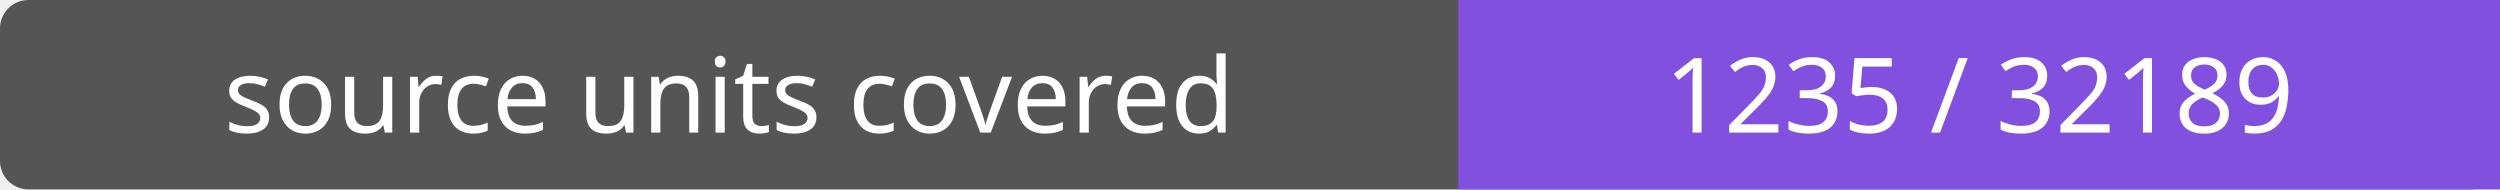
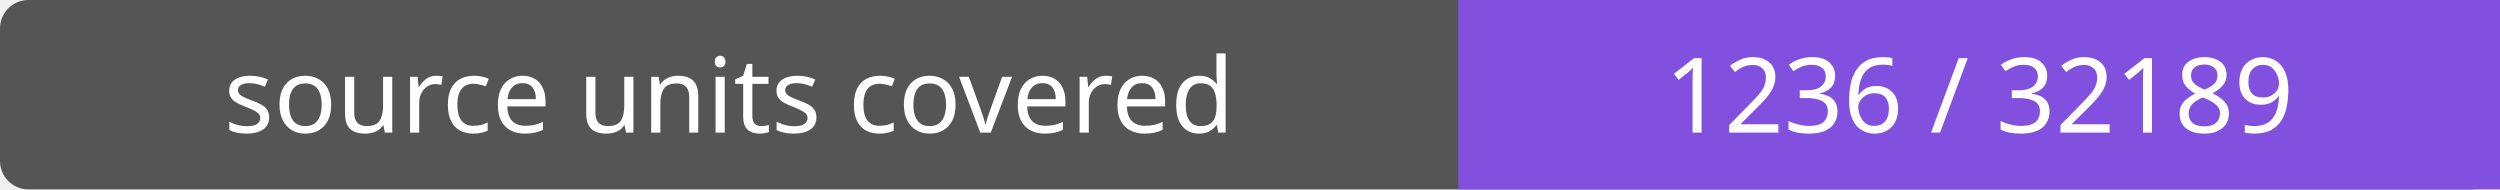
- <svg xmlns="http://www.w3.org/2000/svg" width="264" height="20" role="img" aria-label="source units covered: 1235 / 32189">
+ <svg xmlns="http://www.w3.org/2000/svg" width="264" height="20" role="img" aria-label="source units covered: 1236 / 32189">
  <rect width="264" height="20" rx="3" fill="#555" />
  <path fill="#8250df" d="M154 0h110v20H154z" />
  <g fill="#fff" text-anchor="middle" font-family="Verdana,sans-serif" font-size="11">
    <text x="77.0" y="14">source units covered</text>
-     <text x="209.0" y="14">1235 / 32189</text>
+     <text x="209.0" y="14">1236 / 32189</text>
  </g>
</svg>
